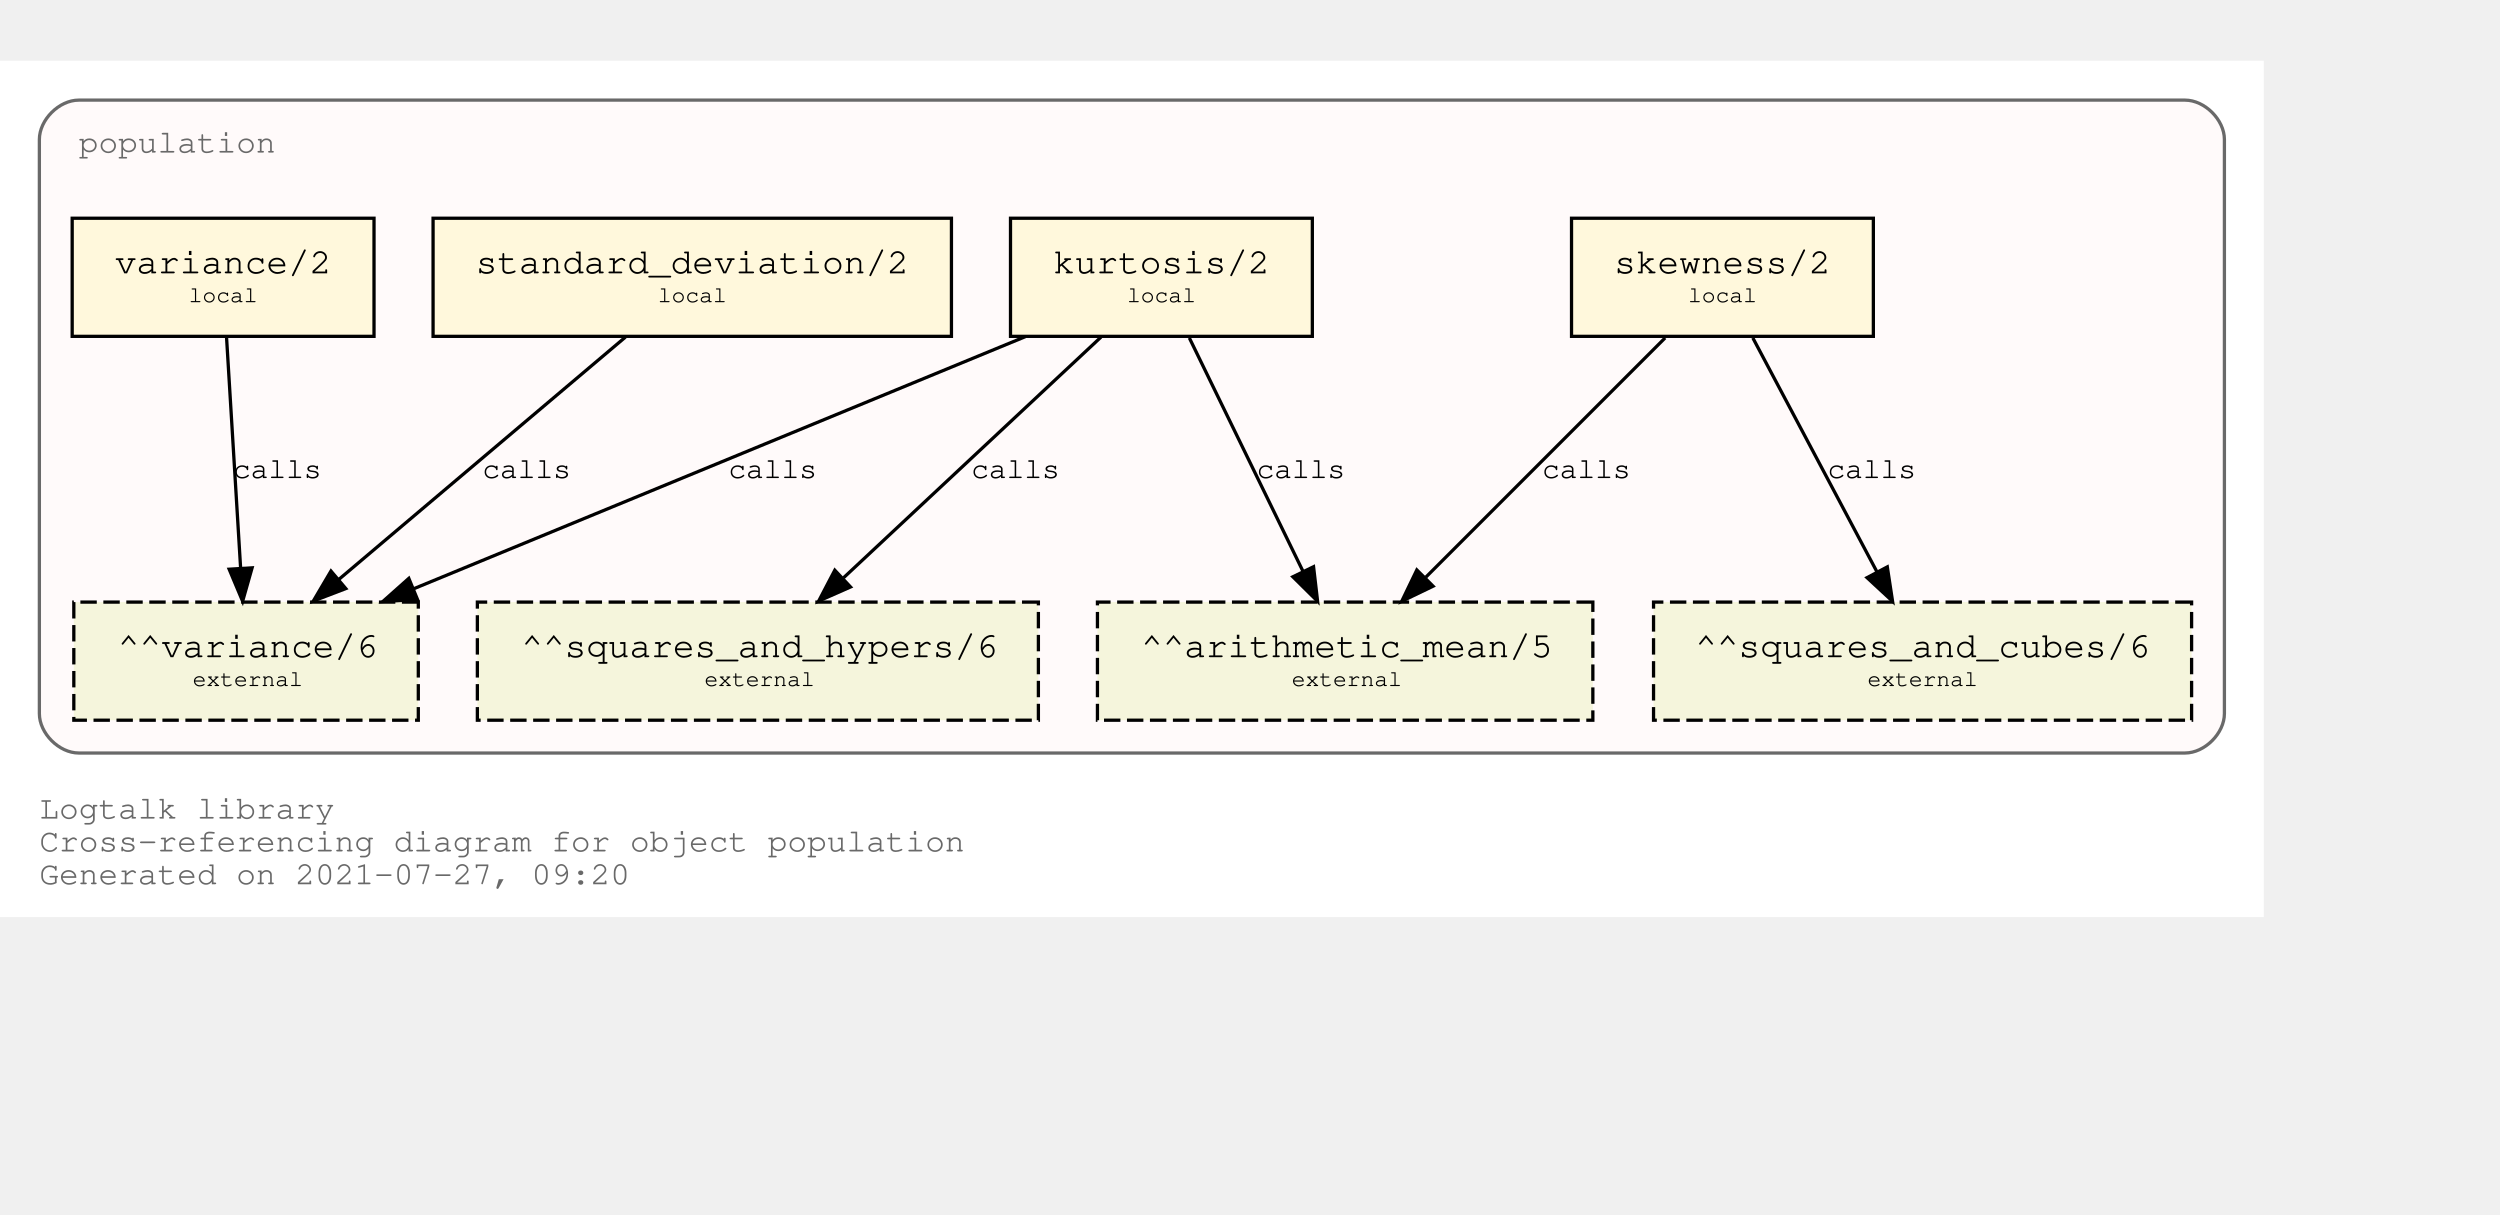
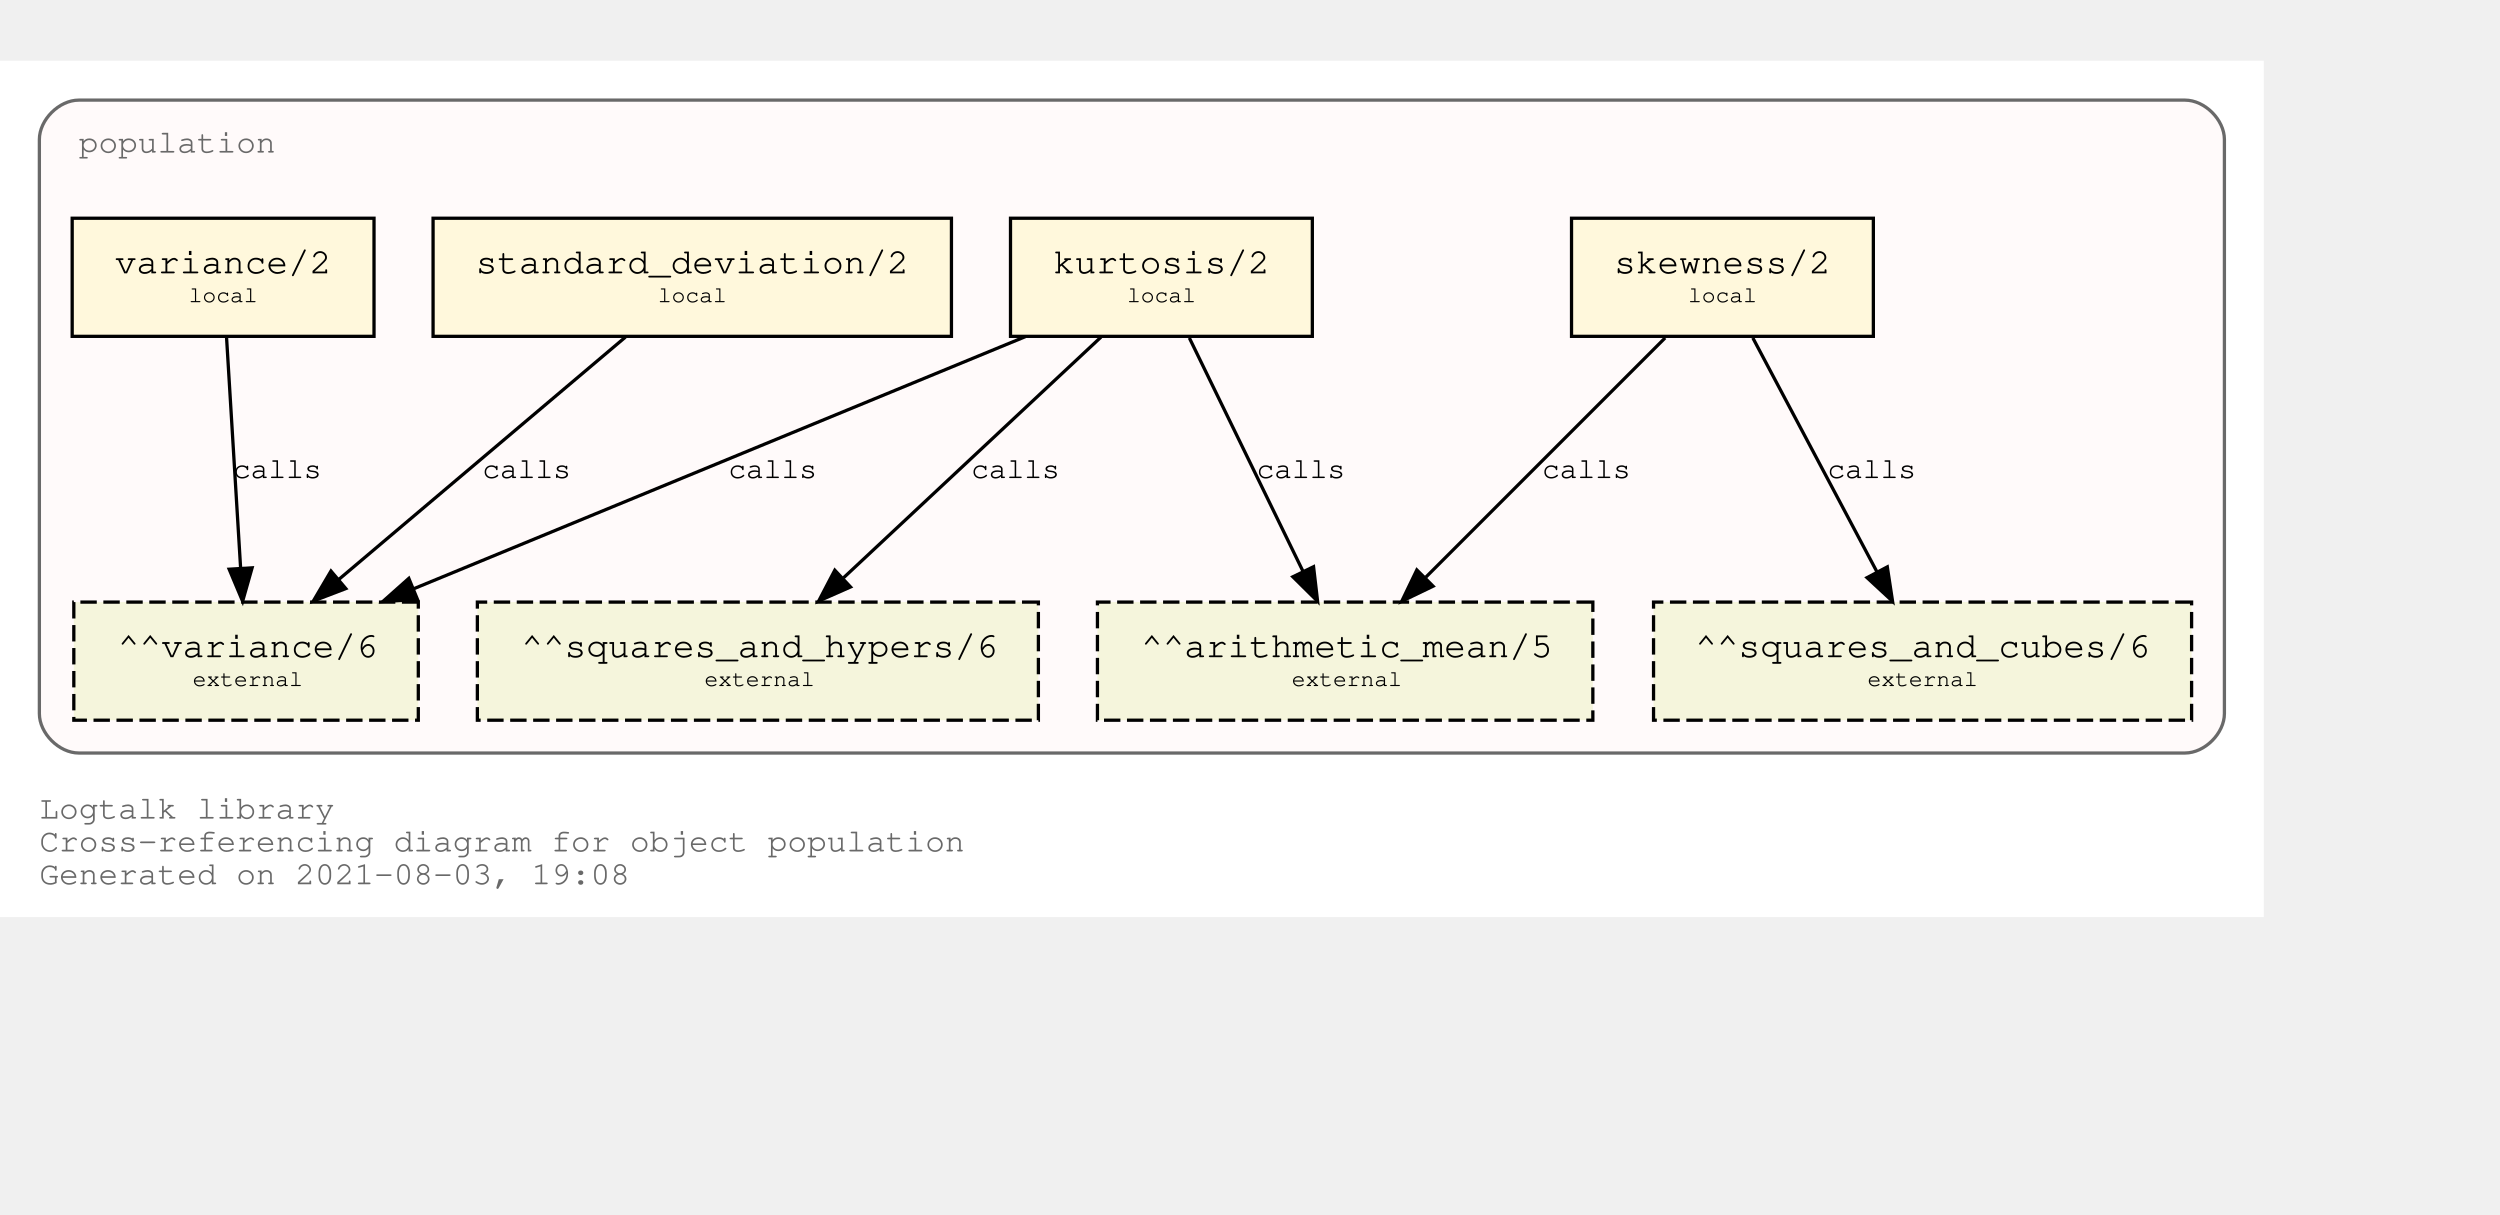
<svg xmlns="http://www.w3.org/2000/svg" xmlns:xlink="http://www.w3.org/1999/xlink" width="834pt" height="405pt" viewBox="72.00 72.00 762.00 333.00">
  <g id="graph0" class="graph" transform="scale(1 1) rotate(0) translate(76 329)">
    <polygon fill="white" stroke="transparent" points="-4,4 -4,-257 686,-257 686,4 -4,4" />
    <text text-anchor="start" x="8" y="-26" font-family="Courier,monospace" font-size="10.00" fill="dimgray">Logtalk library</text>
    <text text-anchor="start" x="8" y="-16" font-family="Courier,monospace" font-size="10.00" fill="dimgray">Cross-referencing diagram for object population</text>
-     <text text-anchor="start" x="8" y="-6" font-family="Courier,monospace" font-size="10.00" fill="dimgray">Generated on 2021-07-27, 09:20</text>
+     <text text-anchor="start" x="8" y="-6" font-family="Courier,monospace" font-size="10.00" fill="dimgray">Generated on 2021-08-03, 19:08</text>
    <g id="clust1" class="cluster">
      <g id="a_clust1">
        <a xlink:title="population">
          <path fill="snow" stroke="dimgray" d="M20,-46C20,-46 662,-46 662,-46 668,-46 674,-52 674,-58 674,-58 674,-233 674,-233 674,-239 668,-245 662,-245 662,-245 20,-245 20,-245 14,-245 8,-239 8,-233 8,-233 8,-58 8,-58 8,-52 14,-46 20,-46" />
          <g id="a_clust1_0">
-             <a xlink:href="https://github.com/LogtalkDotOrg/logtalk3/tree/5ace1c1734d88c16fd841c212d19e6151a1ae7f1/library/statistics/population.lgt" xlink:title="https://github.com/LogtalkDotOrg/logtalk3/tree/5ace1c1734d88c16fd841c212d19e6151a1ae7f1/library/statistics/population.lgt">
+             <a xlink:href="https://github.com/LogtalkDotOrg/logtalk3/tree/fb3b161bf38c482e9b36c879edd520642b1bdbbf/library/statistics/population.lgt" xlink:title="https://github.com/LogtalkDotOrg/logtalk3/tree/fb3b161bf38c482e9b36c879edd520642b1bdbbf/library/statistics/population.lgt">
              <text text-anchor="start" x="20" y="-229" font-family="Courier,monospace" font-size="10.00" fill="dimgray">population</text>
            </a>
          </g>
        </a>
      </g>
    </g>
    <g id="node1" class="node">
      <g id="a_node1">
-         <a xlink:href="https://github.com/LogtalkDotOrg/logtalk3/tree/5ace1c1734d88c16fd841c212d19e6151a1ae7f1/library/statistics/population.lgt#L33" xlink:title="https://github.com/LogtalkDotOrg/logtalk3/tree/5ace1c1734d88c16fd841c212d19e6151a1ae7f1/library/statistics/population.lgt#L33">
+         <a xlink:href="https://github.com/LogtalkDotOrg/logtalk3/tree/fb3b161bf38c482e9b36c879edd520642b1bdbbf/library/statistics/population.lgt#L33" xlink:title="https://github.com/LogtalkDotOrg/logtalk3/tree/fb3b161bf38c482e9b36c879edd520642b1bdbbf/library/statistics/population.lgt#L33">
          <polygon fill="cornsilk" stroke="black" points="567,-209 475,-209 475,-173 567,-173 567,-209" />
          <text text-anchor="start" x="482.8" y="-192.8" font-family="Courier,monospace" font-size="9.00"> </text>
          <text text-anchor="start" x="487.99" y="-192.2" font-family="Courier,monospace" font-size="11.00">skewness/2</text>
          <text text-anchor="start" x="553.8" y="-192.8" font-family="Courier,monospace" font-size="9.00"> </text>
          <text text-anchor="start" x="482.8" y="-182.8" font-family="Courier,monospace" font-size="9.00"> </text>
          <text text-anchor="start" x="510.5" y="-183.4" font-family="Courier,monospace" font-size="7.00">local</text>
          <text text-anchor="start" x="553.8" y="-182.8" font-family="Courier,monospace" font-size="9.00"> </text>
        </a>
      </g>
    </g>
    <g id="node5" class="node">
      <polygon fill="beige" stroke="black" stroke-dasharray="5,2" points="481.5,-92 330.5,-92 330.5,-56 481.5,-56 481.5,-92" />
      <text text-anchor="start" x="338.8" y="-75.8" font-family="Courier,monospace" font-size="9.00"> </text>
      <text text-anchor="start" x="343.79" y="-75.2" font-family="Courier,monospace" font-size="11.00">^^arithmetic_mean/5</text>
      <text text-anchor="start" x="468.8" y="-75.8" font-family="Courier,monospace" font-size="9.00"> </text>
      <text text-anchor="start" x="338.8" y="-65.8" font-family="Courier,monospace" font-size="9.00"> </text>
      <text text-anchor="start" x="389.7" y="-66.4" font-family="Courier,monospace" font-size="7.00">external</text>
      <text text-anchor="start" x="468.8" y="-65.8" font-family="Courier,monospace" font-size="9.00"> </text>
    </g>
    <g id="edge1" class="edge">
      <g id="a_edge1">
-         <a xlink:href="https://github.com/LogtalkDotOrg/logtalk3/tree/5ace1c1734d88c16fd841c212d19e6151a1ae7f1/library/statistics/population.lgt#L33" xlink:title="calls">
+         <a xlink:href="https://github.com/LogtalkDotOrg/logtalk3/tree/fb3b161bf38c482e9b36c879edd520642b1bdbbf/library/statistics/population.lgt#L33" xlink:title="calls">
          <path fill="none" stroke="black" d="M503.53,-172.53C484.09,-153.09 452.51,-121.51 430.57,-99.57" />
          <polygon fill="black" stroke="black" points="432.8,-96.85 423.25,-92.25 427.85,-101.8 432.8,-96.85" />
        </a>
      </g>
      <g id="a_edge1-label">
-         <a xlink:href="https://github.com/LogtalkDotOrg/logtalk3/tree/5ace1c1734d88c16fd841c212d19e6151a1ae7f1/library/statistics/population.lgt#L33" xlink:title="https://github.com/LogtalkDotOrg/logtalk3/tree/5ace1c1734d88c16fd841c212d19e6151a1ae7f1/library/statistics/population.lgt#L33">
+         <a xlink:href="https://github.com/LogtalkDotOrg/logtalk3/tree/fb3b161bf38c482e9b36c879edd520642b1bdbbf/library/statistics/population.lgt#L33" xlink:title="https://github.com/LogtalkDotOrg/logtalk3/tree/fb3b161bf38c482e9b36c879edd520642b1bdbbf/library/statistics/population.lgt#L33">
          <text text-anchor="start" x="466" y="-129.8" font-family="Courier,monospace" font-size="9.00">calls</text>
        </a>
      </g>
    </g>
    <g id="node6" class="node">
      <polygon fill="beige" stroke="black" stroke-dasharray="5,2" points="664,-92 500,-92 500,-56 664,-56 664,-92" />
      <text text-anchor="start" x="507.8" y="-75.8" font-family="Courier,monospace" font-size="9.00"> </text>
      <text text-anchor="start" x="512.69" y="-75.2" font-family="Courier,monospace" font-size="11.00">^^squares_and_cubes/6</text>
      <text text-anchor="start" x="650.8" y="-75.8" font-family="Courier,monospace" font-size="9.00"> </text>
      <text text-anchor="start" x="507.8" y="-65.8" font-family="Courier,monospace" font-size="9.00"> </text>
      <text text-anchor="start" x="565.2" y="-66.4" font-family="Courier,monospace" font-size="7.00">external</text>
      <text text-anchor="start" x="650.8" y="-65.8" font-family="Courier,monospace" font-size="9.00"> </text>
    </g>
    <g id="edge2" class="edge">
      <g id="a_edge2">
-         <a xlink:href="https://github.com/LogtalkDotOrg/logtalk3/tree/5ace1c1734d88c16fd841c212d19e6151a1ae7f1/library/statistics/population.lgt#L33" xlink:title="calls">
+         <a xlink:href="https://github.com/LogtalkDotOrg/logtalk3/tree/fb3b161bf38c482e9b36c879edd520642b1bdbbf/library/statistics/population.lgt#L33" xlink:title="calls">
          <path fill="none" stroke="black" d="M530.26,-172.53C540.31,-153.6 556.46,-123.16 568.04,-101.32" />
          <polygon fill="black" stroke="black" points="571.25,-102.73 572.85,-92.25 565.07,-99.45 571.25,-102.73" />
        </a>
      </g>
      <g id="a_edge2-label">
-         <a xlink:href="https://github.com/LogtalkDotOrg/logtalk3/tree/5ace1c1734d88c16fd841c212d19e6151a1ae7f1/library/statistics/population.lgt#L33" xlink:title="https://github.com/LogtalkDotOrg/logtalk3/tree/5ace1c1734d88c16fd841c212d19e6151a1ae7f1/library/statistics/population.lgt#L33">
+         <a xlink:href="https://github.com/LogtalkDotOrg/logtalk3/tree/fb3b161bf38c482e9b36c879edd520642b1bdbbf/library/statistics/population.lgt#L33" xlink:title="https://github.com/LogtalkDotOrg/logtalk3/tree/fb3b161bf38c482e9b36c879edd520642b1bdbbf/library/statistics/population.lgt#L33">
          <text text-anchor="start" x="553" y="-129.8" font-family="Courier,monospace" font-size="9.00">calls</text>
        </a>
      </g>
    </g>
    <g id="node2" class="node">
      <g id="a_node2">
-         <a xlink:href="https://github.com/LogtalkDotOrg/logtalk3/tree/5ace1c1734d88c16fd841c212d19e6151a1ae7f1/library/statistics/population.lgt#L41" xlink:title="https://github.com/LogtalkDotOrg/logtalk3/tree/5ace1c1734d88c16fd841c212d19e6151a1ae7f1/library/statistics/population.lgt#L41">
+         <a xlink:href="https://github.com/LogtalkDotOrg/logtalk3/tree/fb3b161bf38c482e9b36c879edd520642b1bdbbf/library/statistics/population.lgt#L41" xlink:title="https://github.com/LogtalkDotOrg/logtalk3/tree/fb3b161bf38c482e9b36c879edd520642b1bdbbf/library/statistics/population.lgt#L41">
          <polygon fill="cornsilk" stroke="black" points="396,-209 304,-209 304,-173 396,-173 396,-209" />
          <text text-anchor="start" x="311.8" y="-192.8" font-family="Courier,monospace" font-size="9.00"> </text>
          <text text-anchor="start" x="316.99" y="-192.2" font-family="Courier,monospace" font-size="11.00">kurtosis/2</text>
          <text text-anchor="start" x="382.8" y="-192.8" font-family="Courier,monospace" font-size="9.00"> </text>
          <text text-anchor="start" x="311.8" y="-182.8" font-family="Courier,monospace" font-size="9.00"> </text>
          <text text-anchor="start" x="339.5" y="-183.4" font-family="Courier,monospace" font-size="7.00">local</text>
          <text text-anchor="start" x="382.8" y="-182.8" font-family="Courier,monospace" font-size="9.00"> </text>
        </a>
      </g>
    </g>
    <g id="edge3" class="edge">
      <g id="a_edge3">
-         <a xlink:href="https://github.com/LogtalkDotOrg/logtalk3/tree/5ace1c1734d88c16fd841c212d19e6151a1ae7f1/library/statistics/population.lgt#L41" xlink:title="calls">
+         <a xlink:href="https://github.com/LogtalkDotOrg/logtalk3/tree/fb3b161bf38c482e9b36c879edd520642b1bdbbf/library/statistics/population.lgt#L41" xlink:title="calls">
          <path fill="none" stroke="black" d="M358.51,-172.53C367.73,-153.6 382.55,-123.16 393.18,-101.32" />
          <polygon fill="black" stroke="black" points="396.37,-102.78 397.6,-92.25 390.07,-99.71 396.37,-102.78" />
        </a>
      </g>
      <g id="a_edge3-label">
-         <a xlink:href="https://github.com/LogtalkDotOrg/logtalk3/tree/5ace1c1734d88c16fd841c212d19e6151a1ae7f1/library/statistics/population.lgt#L41" xlink:title="https://github.com/LogtalkDotOrg/logtalk3/tree/5ace1c1734d88c16fd841c212d19e6151a1ae7f1/library/statistics/population.lgt#L41">
+         <a xlink:href="https://github.com/LogtalkDotOrg/logtalk3/tree/fb3b161bf38c482e9b36c879edd520642b1bdbbf/library/statistics/population.lgt#L41" xlink:title="https://github.com/LogtalkDotOrg/logtalk3/tree/fb3b161bf38c482e9b36c879edd520642b1bdbbf/library/statistics/population.lgt#L41">
          <text text-anchor="start" x="379" y="-129.8" font-family="Courier,monospace" font-size="9.00">calls</text>
        </a>
      </g>
    </g>
    <g id="node7" class="node">
      <polygon fill="beige" stroke="black" stroke-dasharray="5,2" points="312.5,-92 141.5,-92 141.5,-56 312.5,-56 312.5,-92" />
      <text text-anchor="start" x="149.8" y="-75.8" font-family="Courier,monospace" font-size="9.00"> </text>
      <text text-anchor="start" x="154.89" y="-75.2" font-family="Courier,monospace" font-size="11.00">^^squares_and_hypers/6</text>
      <text text-anchor="start" x="299.8" y="-75.8" font-family="Courier,monospace" font-size="9.00"> </text>
      <text text-anchor="start" x="149.8" y="-65.8" font-family="Courier,monospace" font-size="9.00"> </text>
      <text text-anchor="start" x="210.7" y="-66.4" font-family="Courier,monospace" font-size="7.00">external</text>
      <text text-anchor="start" x="299.8" y="-65.8" font-family="Courier,monospace" font-size="9.00"> </text>
    </g>
    <g id="edge4" class="edge">
      <g id="a_edge4">
-         <a xlink:href="https://github.com/LogtalkDotOrg/logtalk3/tree/5ace1c1734d88c16fd841c212d19e6151a1ae7f1/library/statistics/population.lgt#L41" xlink:title="calls">
+         <a xlink:href="https://github.com/LogtalkDotOrg/logtalk3/tree/fb3b161bf38c482e9b36c879edd520642b1bdbbf/library/statistics/population.lgt#L41" xlink:title="calls">
          <path fill="none" stroke="black" d="M331.59,-172.78C310.75,-153.31 276.66,-121.43 253.1,-99.4" />
          <polygon fill="black" stroke="black" points="255.24,-96.61 245.54,-92.33 250.45,-101.72 255.24,-96.61" />
        </a>
      </g>
      <g id="a_edge4-label">
-         <a xlink:href="https://github.com/LogtalkDotOrg/logtalk3/tree/5ace1c1734d88c16fd841c212d19e6151a1ae7f1/library/statistics/population.lgt#L41" xlink:title="https://github.com/LogtalkDotOrg/logtalk3/tree/5ace1c1734d88c16fd841c212d19e6151a1ae7f1/library/statistics/population.lgt#L41">
+         <a xlink:href="https://github.com/LogtalkDotOrg/logtalk3/tree/fb3b161bf38c482e9b36c879edd520642b1bdbbf/library/statistics/population.lgt#L41" xlink:title="https://github.com/LogtalkDotOrg/logtalk3/tree/fb3b161bf38c482e9b36c879edd520642b1bdbbf/library/statistics/population.lgt#L41">
          <text text-anchor="start" x="292" y="-129.8" font-family="Courier,monospace" font-size="9.00">calls</text>
        </a>
      </g>
    </g>
    <g id="node8" class="node">
      <polygon fill="beige" stroke="black" stroke-dasharray="5,2" points="123.5,-92 18.5,-92 18.5,-56 123.5,-56 123.5,-92" />
      <text text-anchor="start" x="26.8" y="-75.8" font-family="Courier,monospace" font-size="9.00"> </text>
      <text text-anchor="start" x="31.89" y="-75.2" font-family="Courier,monospace" font-size="11.00">^^variance/6</text>
      <text text-anchor="start" x="110.8" y="-75.8" font-family="Courier,monospace" font-size="9.00"> </text>
      <text text-anchor="start" x="26.8" y="-65.8" font-family="Courier,monospace" font-size="9.00"> </text>
      <text text-anchor="start" x="54.7" y="-66.4" font-family="Courier,monospace" font-size="7.00">external</text>
      <text text-anchor="start" x="110.8" y="-65.8" font-family="Courier,monospace" font-size="9.00"> </text>
    </g>
    <g id="edge5" class="edge">
      <g id="a_edge5">
-         <a xlink:href="https://github.com/LogtalkDotOrg/logtalk3/tree/5ace1c1734d88c16fd841c212d19e6151a1ae7f1/library/statistics/population.lgt#L41" xlink:title="calls">
+         <a xlink:href="https://github.com/LogtalkDotOrg/logtalk3/tree/fb3b161bf38c482e9b36c879edd520642b1bdbbf/library/statistics/population.lgt#L41" xlink:title="calls">
          <path fill="none" stroke="black" d="M308.53,-172.91C258.84,-152.43 175.6,-118.11 122.01,-96.03" />
          <polygon fill="black" stroke="black" points="123.27,-92.76 112.7,-92.19 120.61,-99.23 123.27,-92.76" />
        </a>
      </g>
      <g id="a_edge5-label">
-         <a xlink:href="https://github.com/LogtalkDotOrg/logtalk3/tree/5ace1c1734d88c16fd841c212d19e6151a1ae7f1/library/statistics/population.lgt#L41" xlink:title="https://github.com/LogtalkDotOrg/logtalk3/tree/5ace1c1734d88c16fd841c212d19e6151a1ae7f1/library/statistics/population.lgt#L41">
+         <a xlink:href="https://github.com/LogtalkDotOrg/logtalk3/tree/fb3b161bf38c482e9b36c879edd520642b1bdbbf/library/statistics/population.lgt#L41" xlink:title="https://github.com/LogtalkDotOrg/logtalk3/tree/fb3b161bf38c482e9b36c879edd520642b1bdbbf/library/statistics/population.lgt#L41">
          <text text-anchor="start" x="218" y="-129.8" font-family="Courier,monospace" font-size="9.00">calls</text>
        </a>
      </g>
    </g>
    <g id="node3" class="node">
      <g id="a_node3">
-         <a xlink:href="https://github.com/LogtalkDotOrg/logtalk3/tree/5ace1c1734d88c16fd841c212d19e6151a1ae7f1/library/statistics/population.lgt#L50" xlink:title="https://github.com/LogtalkDotOrg/logtalk3/tree/5ace1c1734d88c16fd841c212d19e6151a1ae7f1/library/statistics/population.lgt#L50">
+         <a xlink:href="https://github.com/LogtalkDotOrg/logtalk3/tree/fb3b161bf38c482e9b36c879edd520642b1bdbbf/library/statistics/population.lgt#L50" xlink:title="https://github.com/LogtalkDotOrg/logtalk3/tree/fb3b161bf38c482e9b36c879edd520642b1bdbbf/library/statistics/population.lgt#L50">
          <polygon fill="cornsilk" stroke="black" points="286,-209 128,-209 128,-173 286,-173 286,-209" />
          <text text-anchor="start" x="135.8" y="-192.8" font-family="Courier,monospace" font-size="9.00"> </text>
          <text text-anchor="start" x="140.99" y="-192.2" font-family="Courier,monospace" font-size="11.00">standard_deviation/2</text>
          <text text-anchor="start" x="272.8" y="-192.8" font-family="Courier,monospace" font-size="9.00"> </text>
          <text text-anchor="start" x="135.8" y="-182.8" font-family="Courier,monospace" font-size="9.00"> </text>
          <text text-anchor="start" x="196.5" y="-183.4" font-family="Courier,monospace" font-size="7.00">local</text>
          <text text-anchor="start" x="272.8" y="-182.8" font-family="Courier,monospace" font-size="9.00"> </text>
        </a>
      </g>
    </g>
    <g id="edge6" class="edge">
      <g id="a_edge6">
-         <a xlink:href="https://github.com/LogtalkDotOrg/logtalk3/tree/5ace1c1734d88c16fd841c212d19e6151a1ae7f1/library/statistics/population.lgt#L50" xlink:title="calls">
+         <a xlink:href="https://github.com/LogtalkDotOrg/logtalk3/tree/fb3b161bf38c482e9b36c879edd520642b1bdbbf/library/statistics/population.lgt#L50" xlink:title="calls">
          <path fill="none" stroke="black" d="M186.64,-172.78C163.4,-153.14 125.26,-120.88 99.18,-98.83" />
          <polygon fill="black" stroke="black" points="101.4,-96.12 91.5,-92.33 96.88,-101.46 101.4,-96.12" />
        </a>
      </g>
      <g id="a_edge6-label">
-         <a xlink:href="https://github.com/LogtalkDotOrg/logtalk3/tree/5ace1c1734d88c16fd841c212d19e6151a1ae7f1/library/statistics/population.lgt#L50" xlink:title="https://github.com/LogtalkDotOrg/logtalk3/tree/5ace1c1734d88c16fd841c212d19e6151a1ae7f1/library/statistics/population.lgt#L50">
+         <a xlink:href="https://github.com/LogtalkDotOrg/logtalk3/tree/fb3b161bf38c482e9b36c879edd520642b1bdbbf/library/statistics/population.lgt#L50" xlink:title="https://github.com/LogtalkDotOrg/logtalk3/tree/fb3b161bf38c482e9b36c879edd520642b1bdbbf/library/statistics/population.lgt#L50">
          <text text-anchor="start" x="143" y="-129.8" font-family="Courier,monospace" font-size="9.00">calls</text>
        </a>
      </g>
    </g>
    <g id="node4" class="node">
      <g id="a_node4">
-         <a xlink:href="https://github.com/LogtalkDotOrg/logtalk3/tree/5ace1c1734d88c16fd841c212d19e6151a1ae7f1/library/statistics/population.lgt#L54" xlink:title="https://github.com/LogtalkDotOrg/logtalk3/tree/5ace1c1734d88c16fd841c212d19e6151a1ae7f1/library/statistics/population.lgt#L54">
+         <a xlink:href="https://github.com/LogtalkDotOrg/logtalk3/tree/fb3b161bf38c482e9b36c879edd520642b1bdbbf/library/statistics/population.lgt#L54" xlink:title="https://github.com/LogtalkDotOrg/logtalk3/tree/fb3b161bf38c482e9b36c879edd520642b1bdbbf/library/statistics/population.lgt#L54">
          <polygon fill="cornsilk" stroke="black" points="110,-209 18,-209 18,-173 110,-173 110,-209" />
          <text text-anchor="start" x="25.8" y="-192.8" font-family="Courier,monospace" font-size="9.00"> </text>
          <text text-anchor="start" x="30.99" y="-192.2" font-family="Courier,monospace" font-size="11.00">variance/2</text>
          <text text-anchor="start" x="96.8" y="-192.8" font-family="Courier,monospace" font-size="9.00"> </text>
          <text text-anchor="start" x="25.8" y="-182.8" font-family="Courier,monospace" font-size="9.00"> </text>
          <text text-anchor="start" x="53.5" y="-183.4" font-family="Courier,monospace" font-size="7.00">local</text>
          <text text-anchor="start" x="96.8" y="-182.8" font-family="Courier,monospace" font-size="9.00"> </text>
        </a>
      </g>
    </g>
    <g id="edge7" class="edge">
      <g id="a_edge7">
-         <a xlink:href="https://github.com/LogtalkDotOrg/logtalk3/tree/5ace1c1734d88c16fd841c212d19e6151a1ae7f1/library/statistics/population.lgt#L54" xlink:title="calls">
+         <a xlink:href="https://github.com/LogtalkDotOrg/logtalk3/tree/fb3b161bf38c482e9b36c879edd520642b1bdbbf/library/statistics/population.lgt#L54" xlink:title="calls">
          <path fill="none" stroke="black" d="M65.06,-172.53C66.2,-153.94 68,-124.24 69.33,-102.5" />
          <polygon fill="black" stroke="black" points="72.84,-102.45 69.95,-92.25 65.85,-102.02 72.84,-102.45" />
        </a>
      </g>
      <g id="a_edge7-label">
-         <a xlink:href="https://github.com/LogtalkDotOrg/logtalk3/tree/5ace1c1734d88c16fd841c212d19e6151a1ae7f1/library/statistics/population.lgt#L54" xlink:title="https://github.com/LogtalkDotOrg/logtalk3/tree/5ace1c1734d88c16fd841c212d19e6151a1ae7f1/library/statistics/population.lgt#L54">
+         <a xlink:href="https://github.com/LogtalkDotOrg/logtalk3/tree/fb3b161bf38c482e9b36c879edd520642b1bdbbf/library/statistics/population.lgt#L54" xlink:title="https://github.com/LogtalkDotOrg/logtalk3/tree/fb3b161bf38c482e9b36c879edd520642b1bdbbf/library/statistics/population.lgt#L54">
          <text text-anchor="start" x="67" y="-129.8" font-family="Courier,monospace" font-size="9.00">calls</text>
        </a>
      </g>
    </g>
  </g>
</svg>
